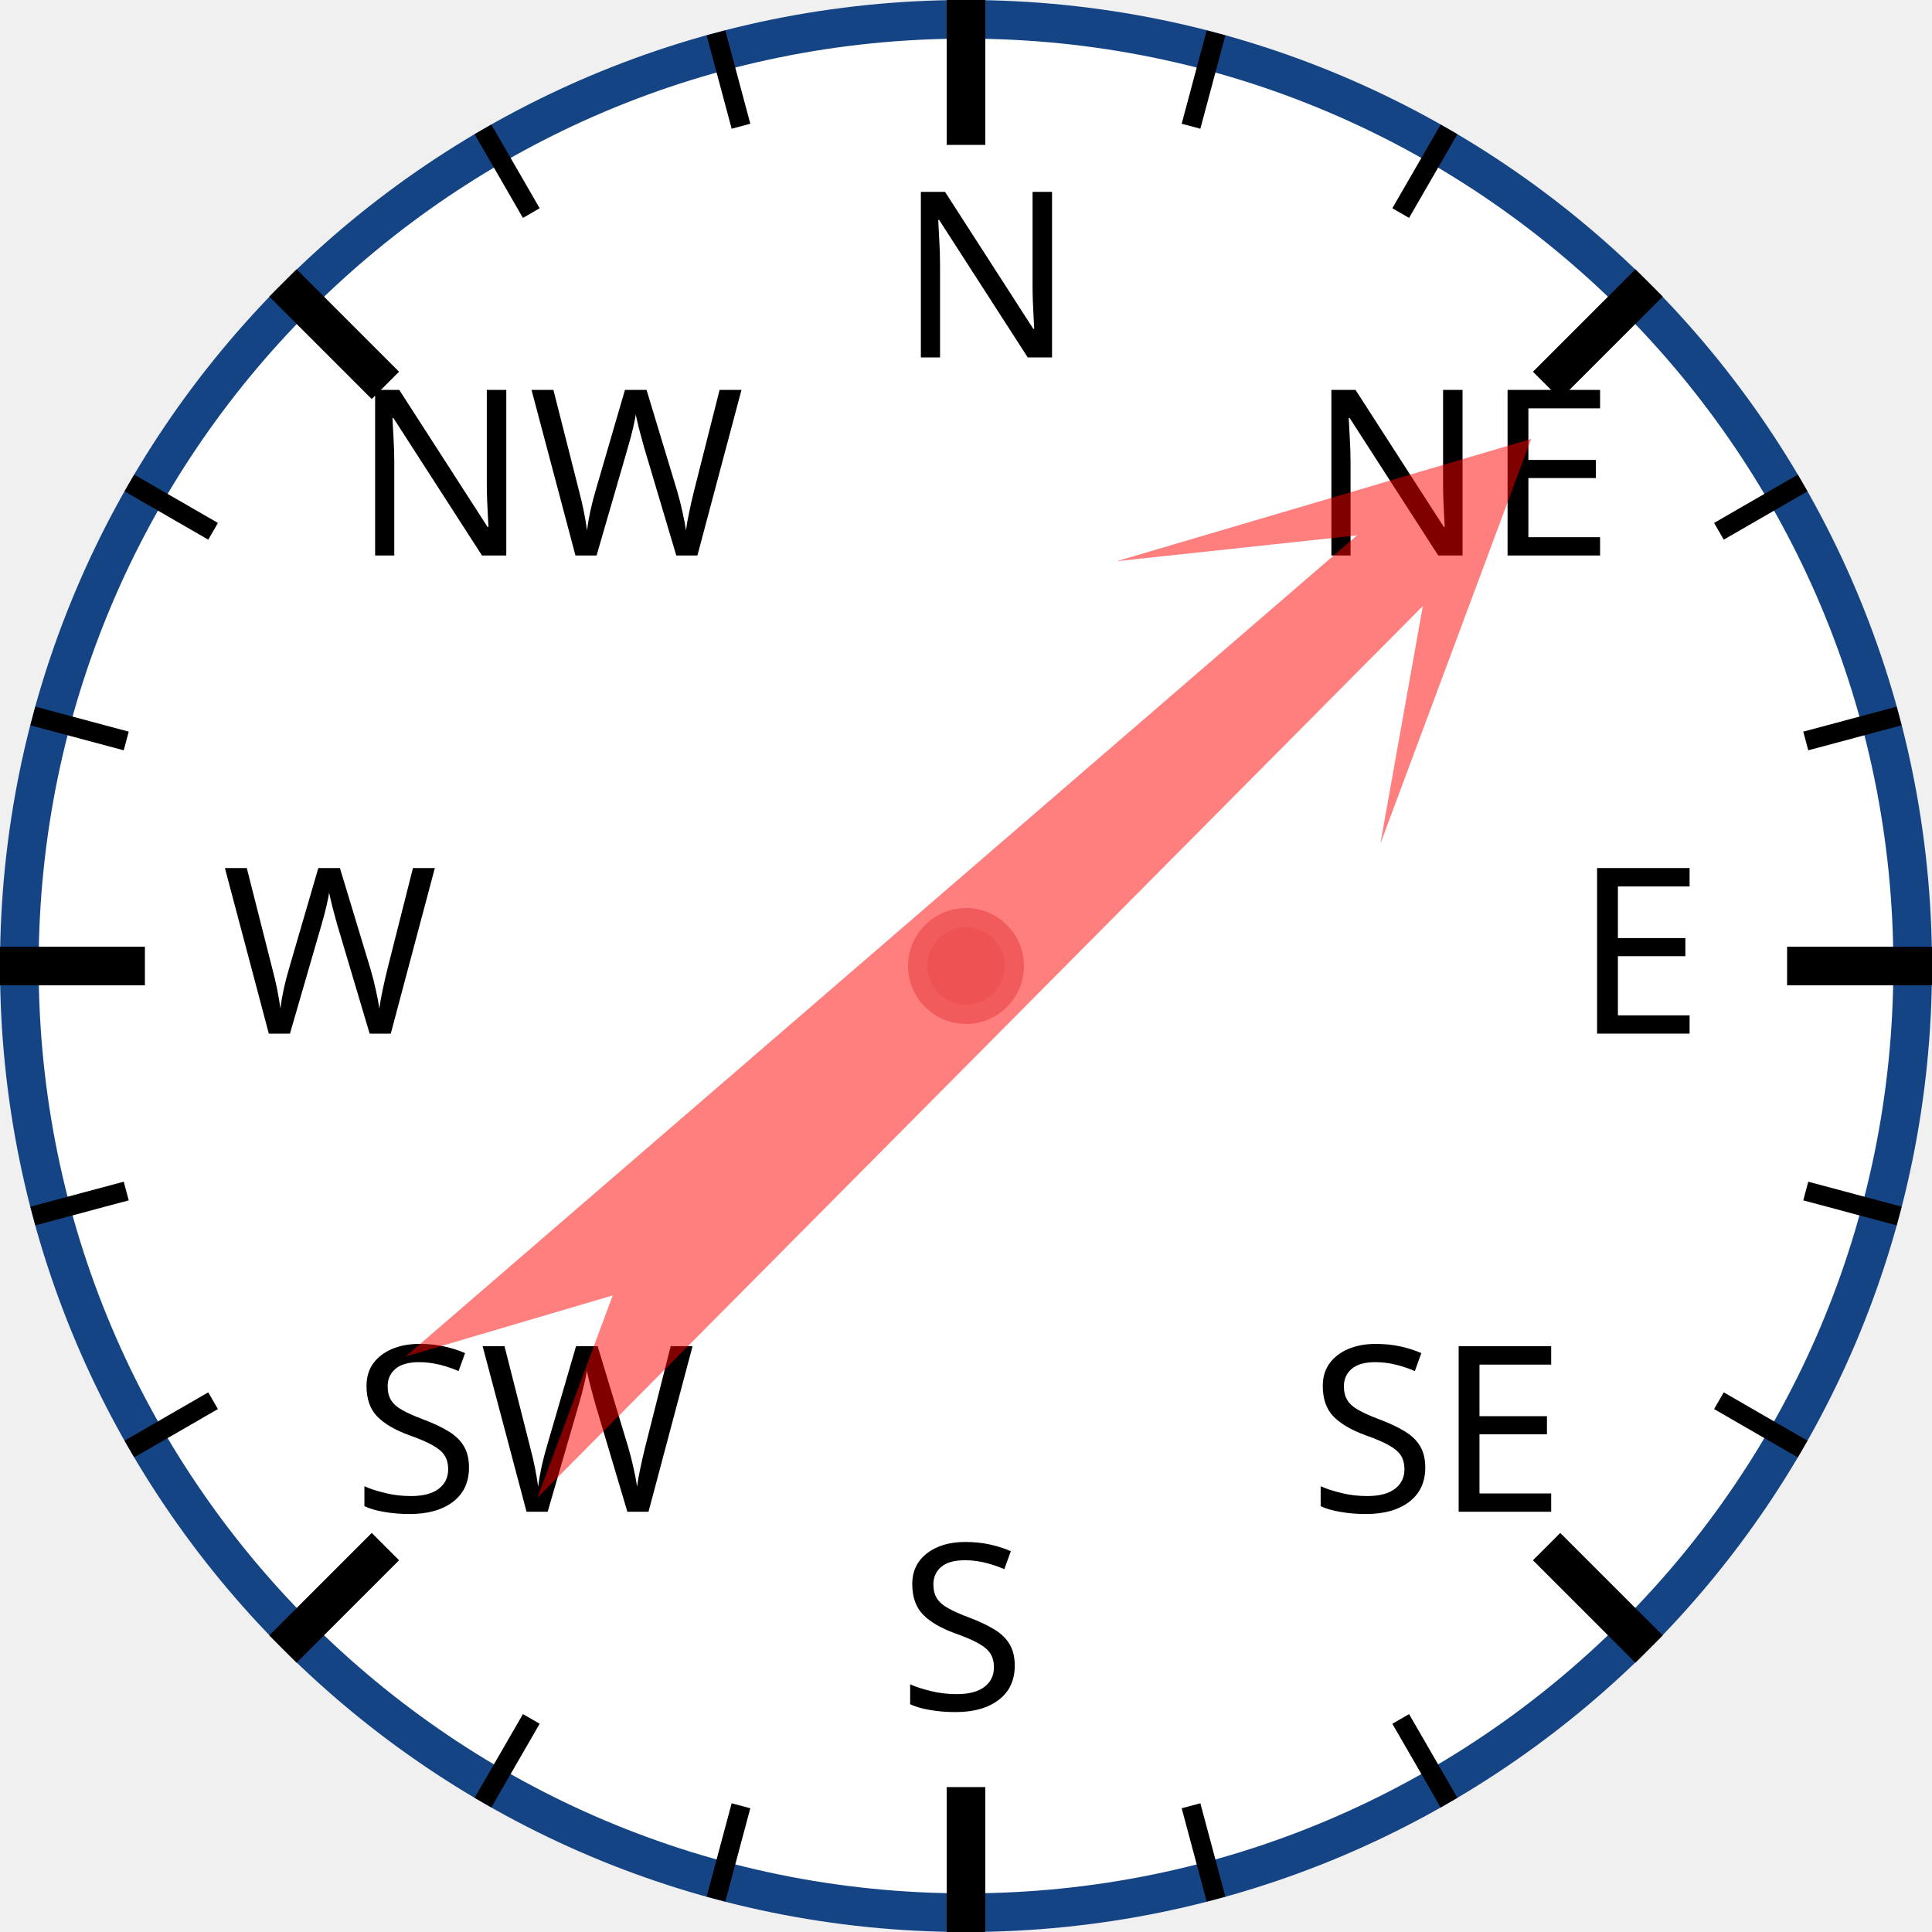
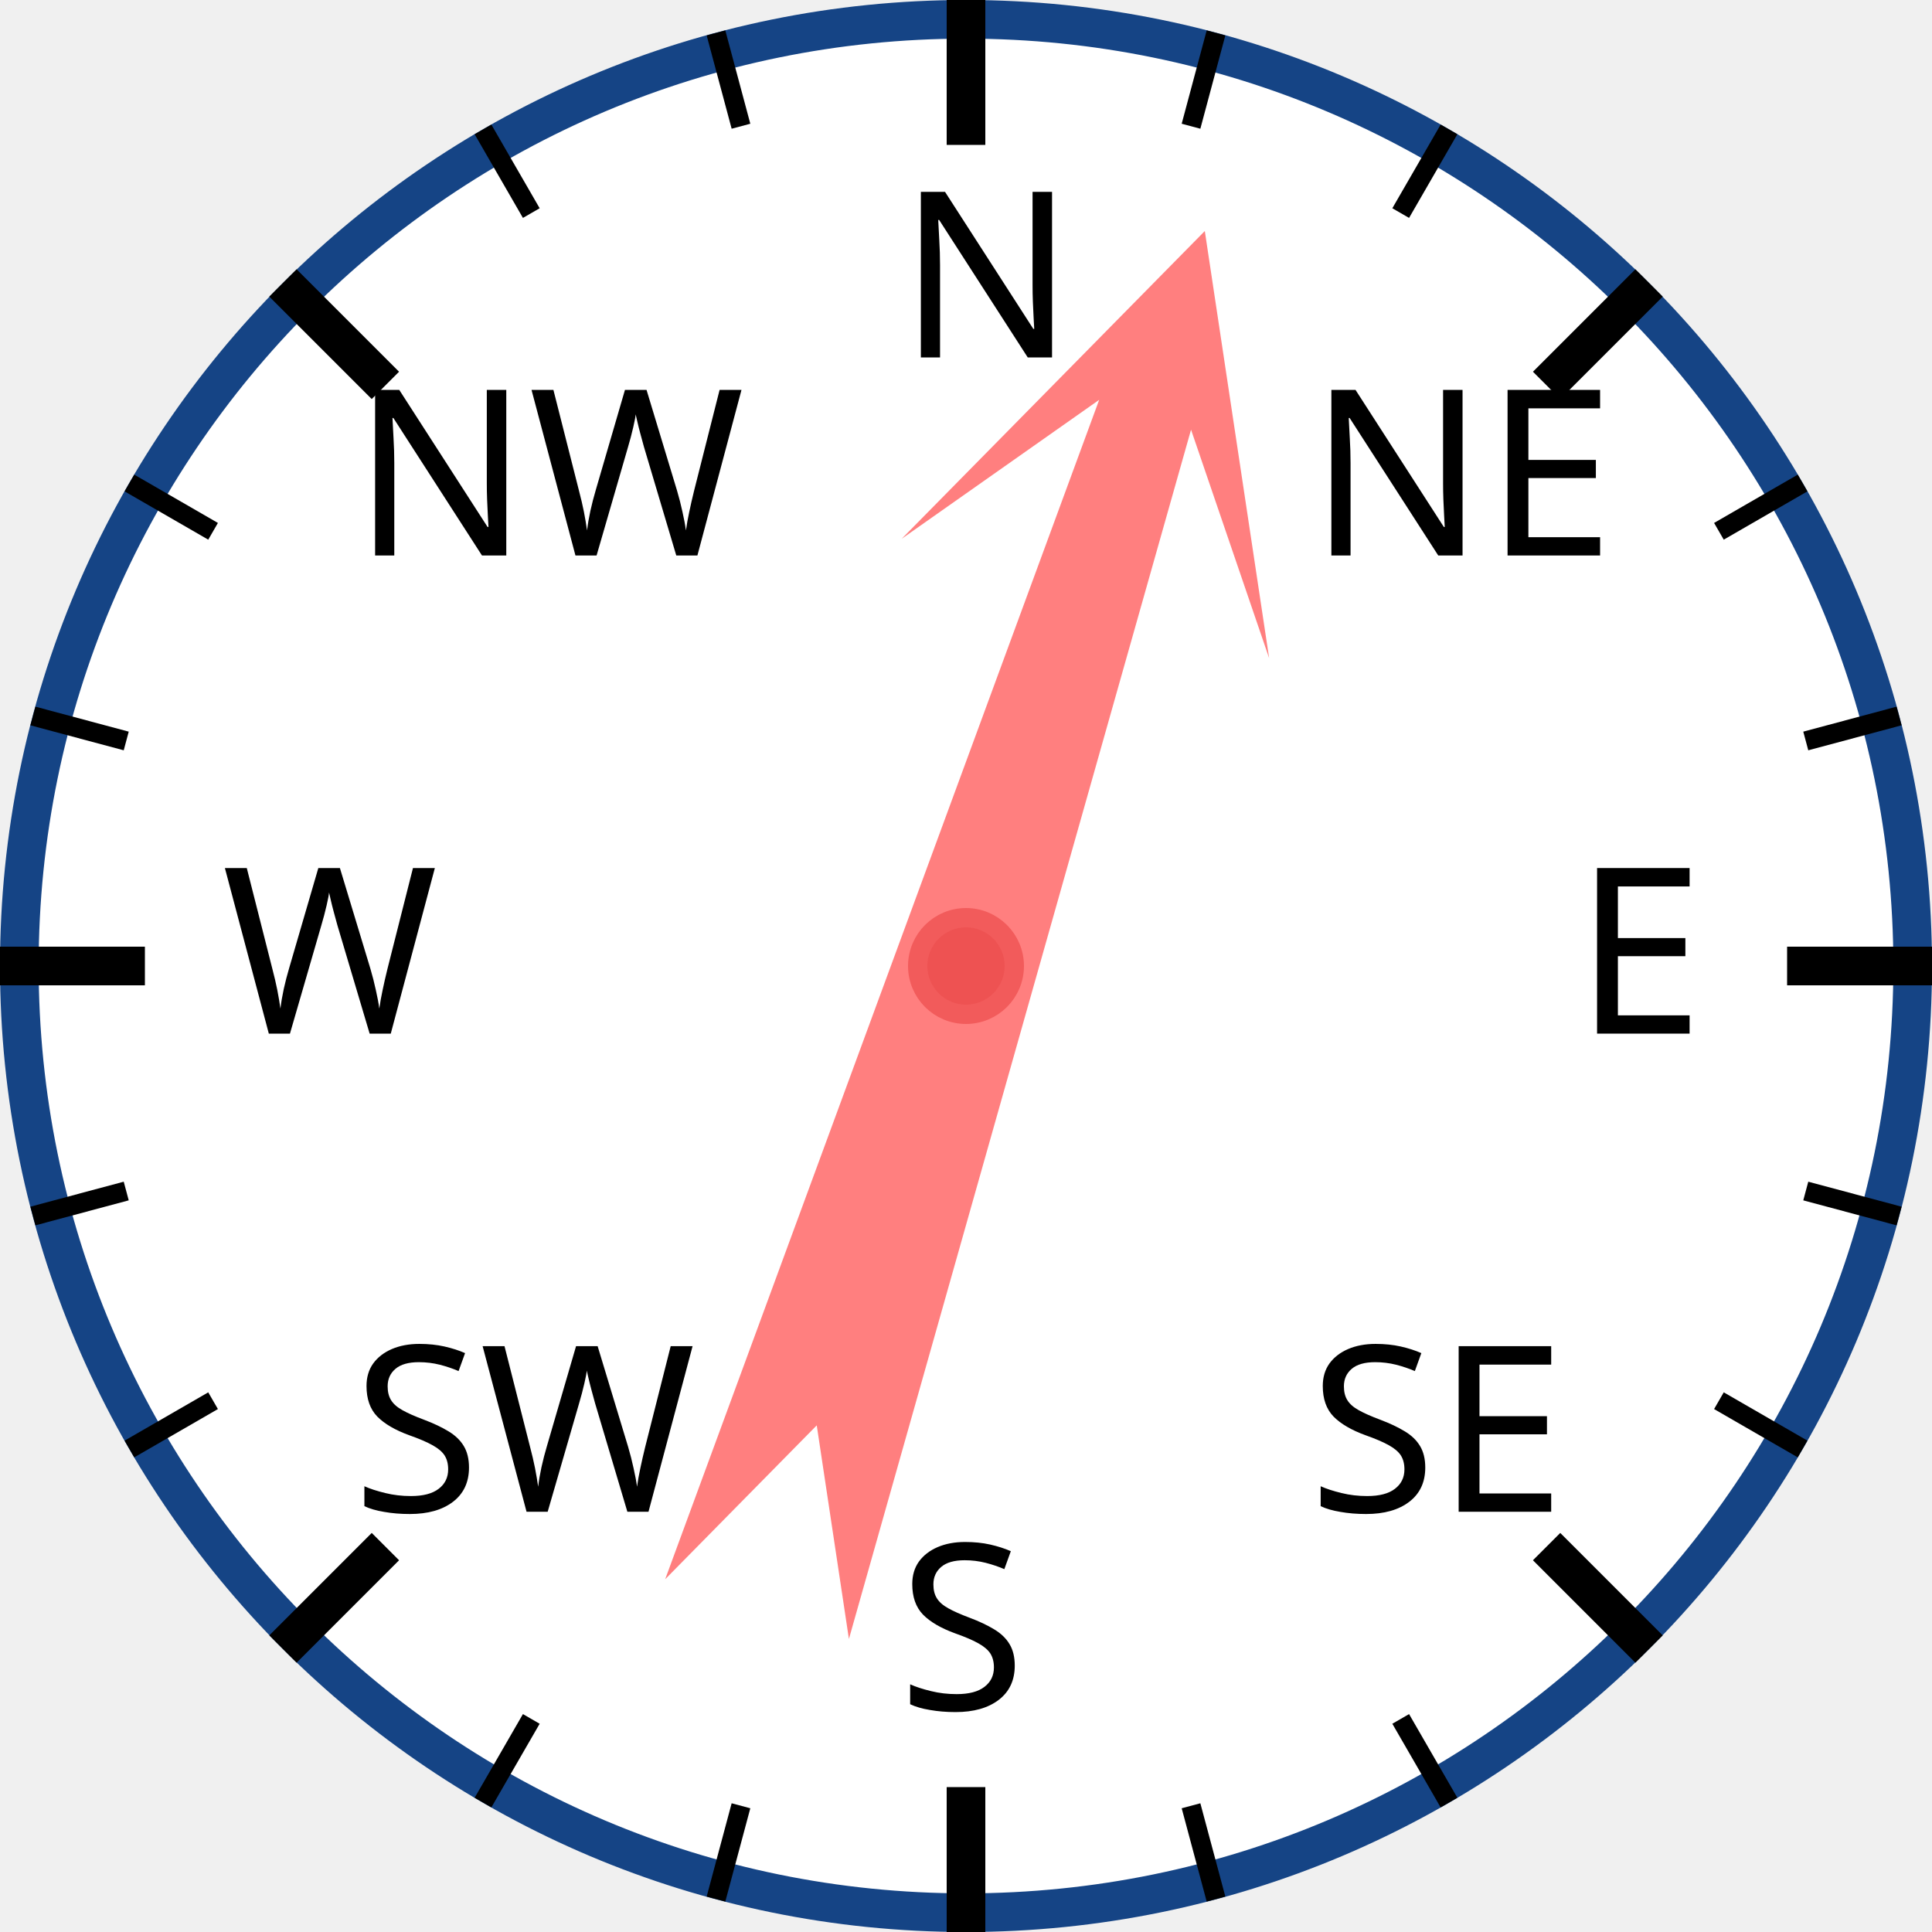
<svg xmlns="http://www.w3.org/2000/svg" width="120px" height="120px" viewBox="0 0 200 200">
  <circle cx="100" cy="100" r="98" style="fill: white; stroke: #154485; stroke-width: 4;" />
  <text x="93.0" y="37.0" style="font-family: sans-serif; font-size: 18pt;">N</text>
  <line x1="100.0" y1="0.0" x2="100.0" y2="15.0" style="stroke: black; stroke-width: 4;" />
  <line x1="74.118" y1="3.407" x2="76.706" y2="13.067" style="stroke: black; stroke-width: 2;" />
  <line x1="50" y1="13.397" x2="55" y2="22.058" style="stroke: black; stroke-width: 2;" />
  <text x="36.503" y="57.503" style="font-family: sans-serif; font-size: 18pt;">NW</text>
  <line x1="29.289" y1="29.289" x2="39.896" y2="39.896" style="stroke: black; stroke-width: 4;" />
  <line x1="13.397" y1="50" x2="22.058" y2="55" style="stroke: black; stroke-width: 2;" />
  <line x1="3.407" y1="74.118" x2="13.067" y2="76.706" style="stroke: black; stroke-width: 2;" />
  <text x="23.0" y="107.0" style="font-family: sans-serif; font-size: 18pt;">W</text>
  <line x1="0.0" y1="100.0" x2="15.0" y2="100.0" style="stroke: black; stroke-width: 4;" />
  <line x1="3.407" y1="125.882" x2="13.067" y2="123.294" style="stroke: black; stroke-width: 2;" />
  <line x1="13.397" y1="150" x2="22.058" y2="145" style="stroke: black; stroke-width: 2;" />
  <text x="36.503" y="156.497" style="font-family: sans-serif; font-size: 18pt;">SW</text>
  <line x1="29.289" y1="170.711" x2="39.896" y2="160.104" style="stroke: black; stroke-width: 4;" />
  <line x1="50" y1="186.603" x2="55" y2="177.942" style="stroke: black; stroke-width: 2;" />
  <line x1="74.118" y1="196.593" x2="76.706" y2="186.933" style="stroke: black; stroke-width: 2;" />
  <text x="93" y="177.0" style="font-family: sans-serif; font-size: 18pt;">S</text>
  <line x1="100" y1="200.0" x2="100" y2="185.0" style="stroke: black; stroke-width: 4;" />
  <line x1="125.882" y1="196.593" x2="123.294" y2="186.933" style="stroke: black; stroke-width: 2;" />
  <line x1="150.0" y1="186.603" x2="145.0" y2="177.942" style="stroke: black; stroke-width: 2;" />
  <text x="135.497" y="156.497" style="font-family: sans-serif; font-size: 18pt;">SE</text>
  <line x1="170.711" y1="170.711" x2="160.104" y2="160.104" style="stroke: black; stroke-width: 4;" />
  <line x1="186.603" y1="150" x2="177.942" y2="145" style="stroke: black; stroke-width: 2;" />
  <line x1="196.593" y1="125.882" x2="186.933" y2="123.294" style="stroke: black; stroke-width: 2;" />
  <text x="163.0" y="107" style="font-family: sans-serif; font-size: 18pt;">E</text>
  <line x1="200.0" y1="100" x2="185.0" y2="100" style="stroke: black; stroke-width: 4;" />
  <line x1="196.593" y1="74.118" x2="186.933" y2="76.706" style="stroke: black; stroke-width: 2;" />
  <line x1="186.603" y1="50" x2="177.942" y2="55" style="stroke: black; stroke-width: 2;" />
  <text x="135.497" y="57.503" style="font-family: sans-serif; font-size: 18pt;">NE</text>
  <line x1="170.711" y1="29.289" x2="160.104" y2="39.896" style="stroke: black; stroke-width: 4;" />
  <line x1="150" y1="13.397" x2="145" y2="22.058" style="stroke: black; stroke-width: 2;" />
  <line x1="125.882" y1="3.407" x2="123.294" y2="13.067" style="stroke: black; stroke-width: 2;" />
-   <polygon points="100 20 120 60 105 40 110 170 100 150 90 170 95 40 80 60" style="fill: red; fill-opacity: 0.5;" transform="rotate(47,100,100)" />
+   <polygon points="100 20 120 60 105 40 110 170 100 150 90 170 95 40 80 60" style="fill: red; fill-opacity: 0.5;" transform="rotate(18,100,100)" />
  <circle cx="100" cy="100" r="5" style="fill: #EE5252; stroke: #F25B5B; stroke-width: 2;" />
</svg>
